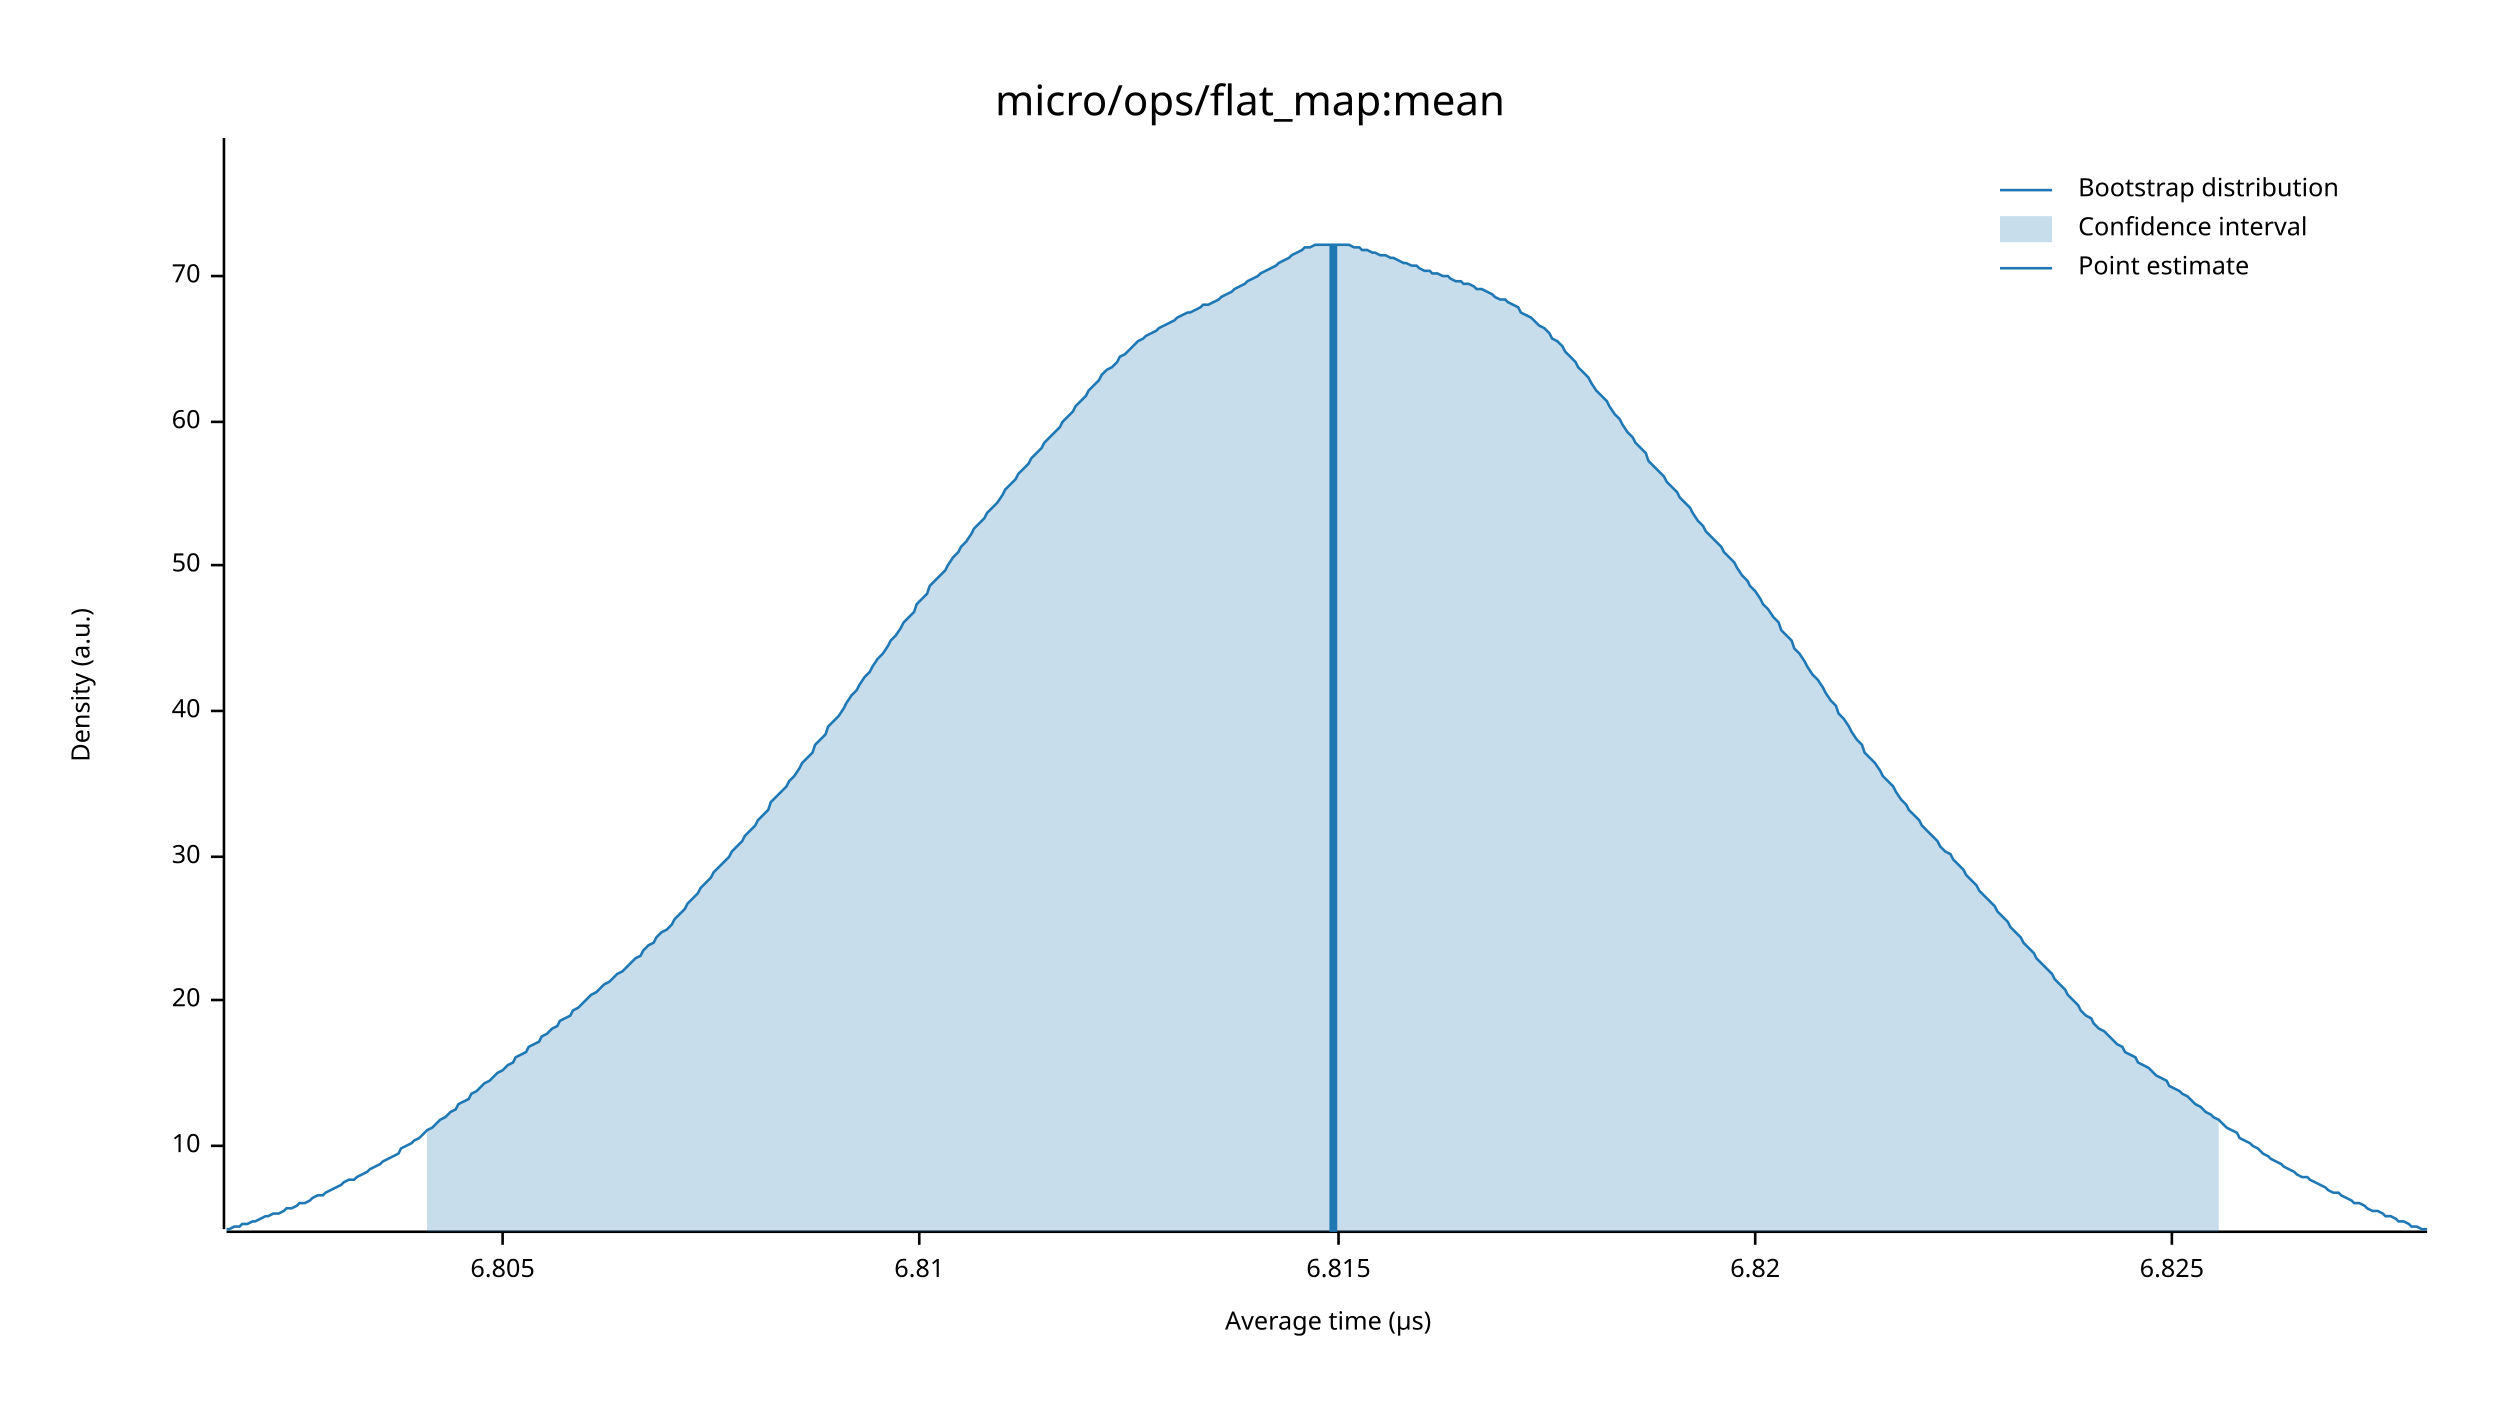
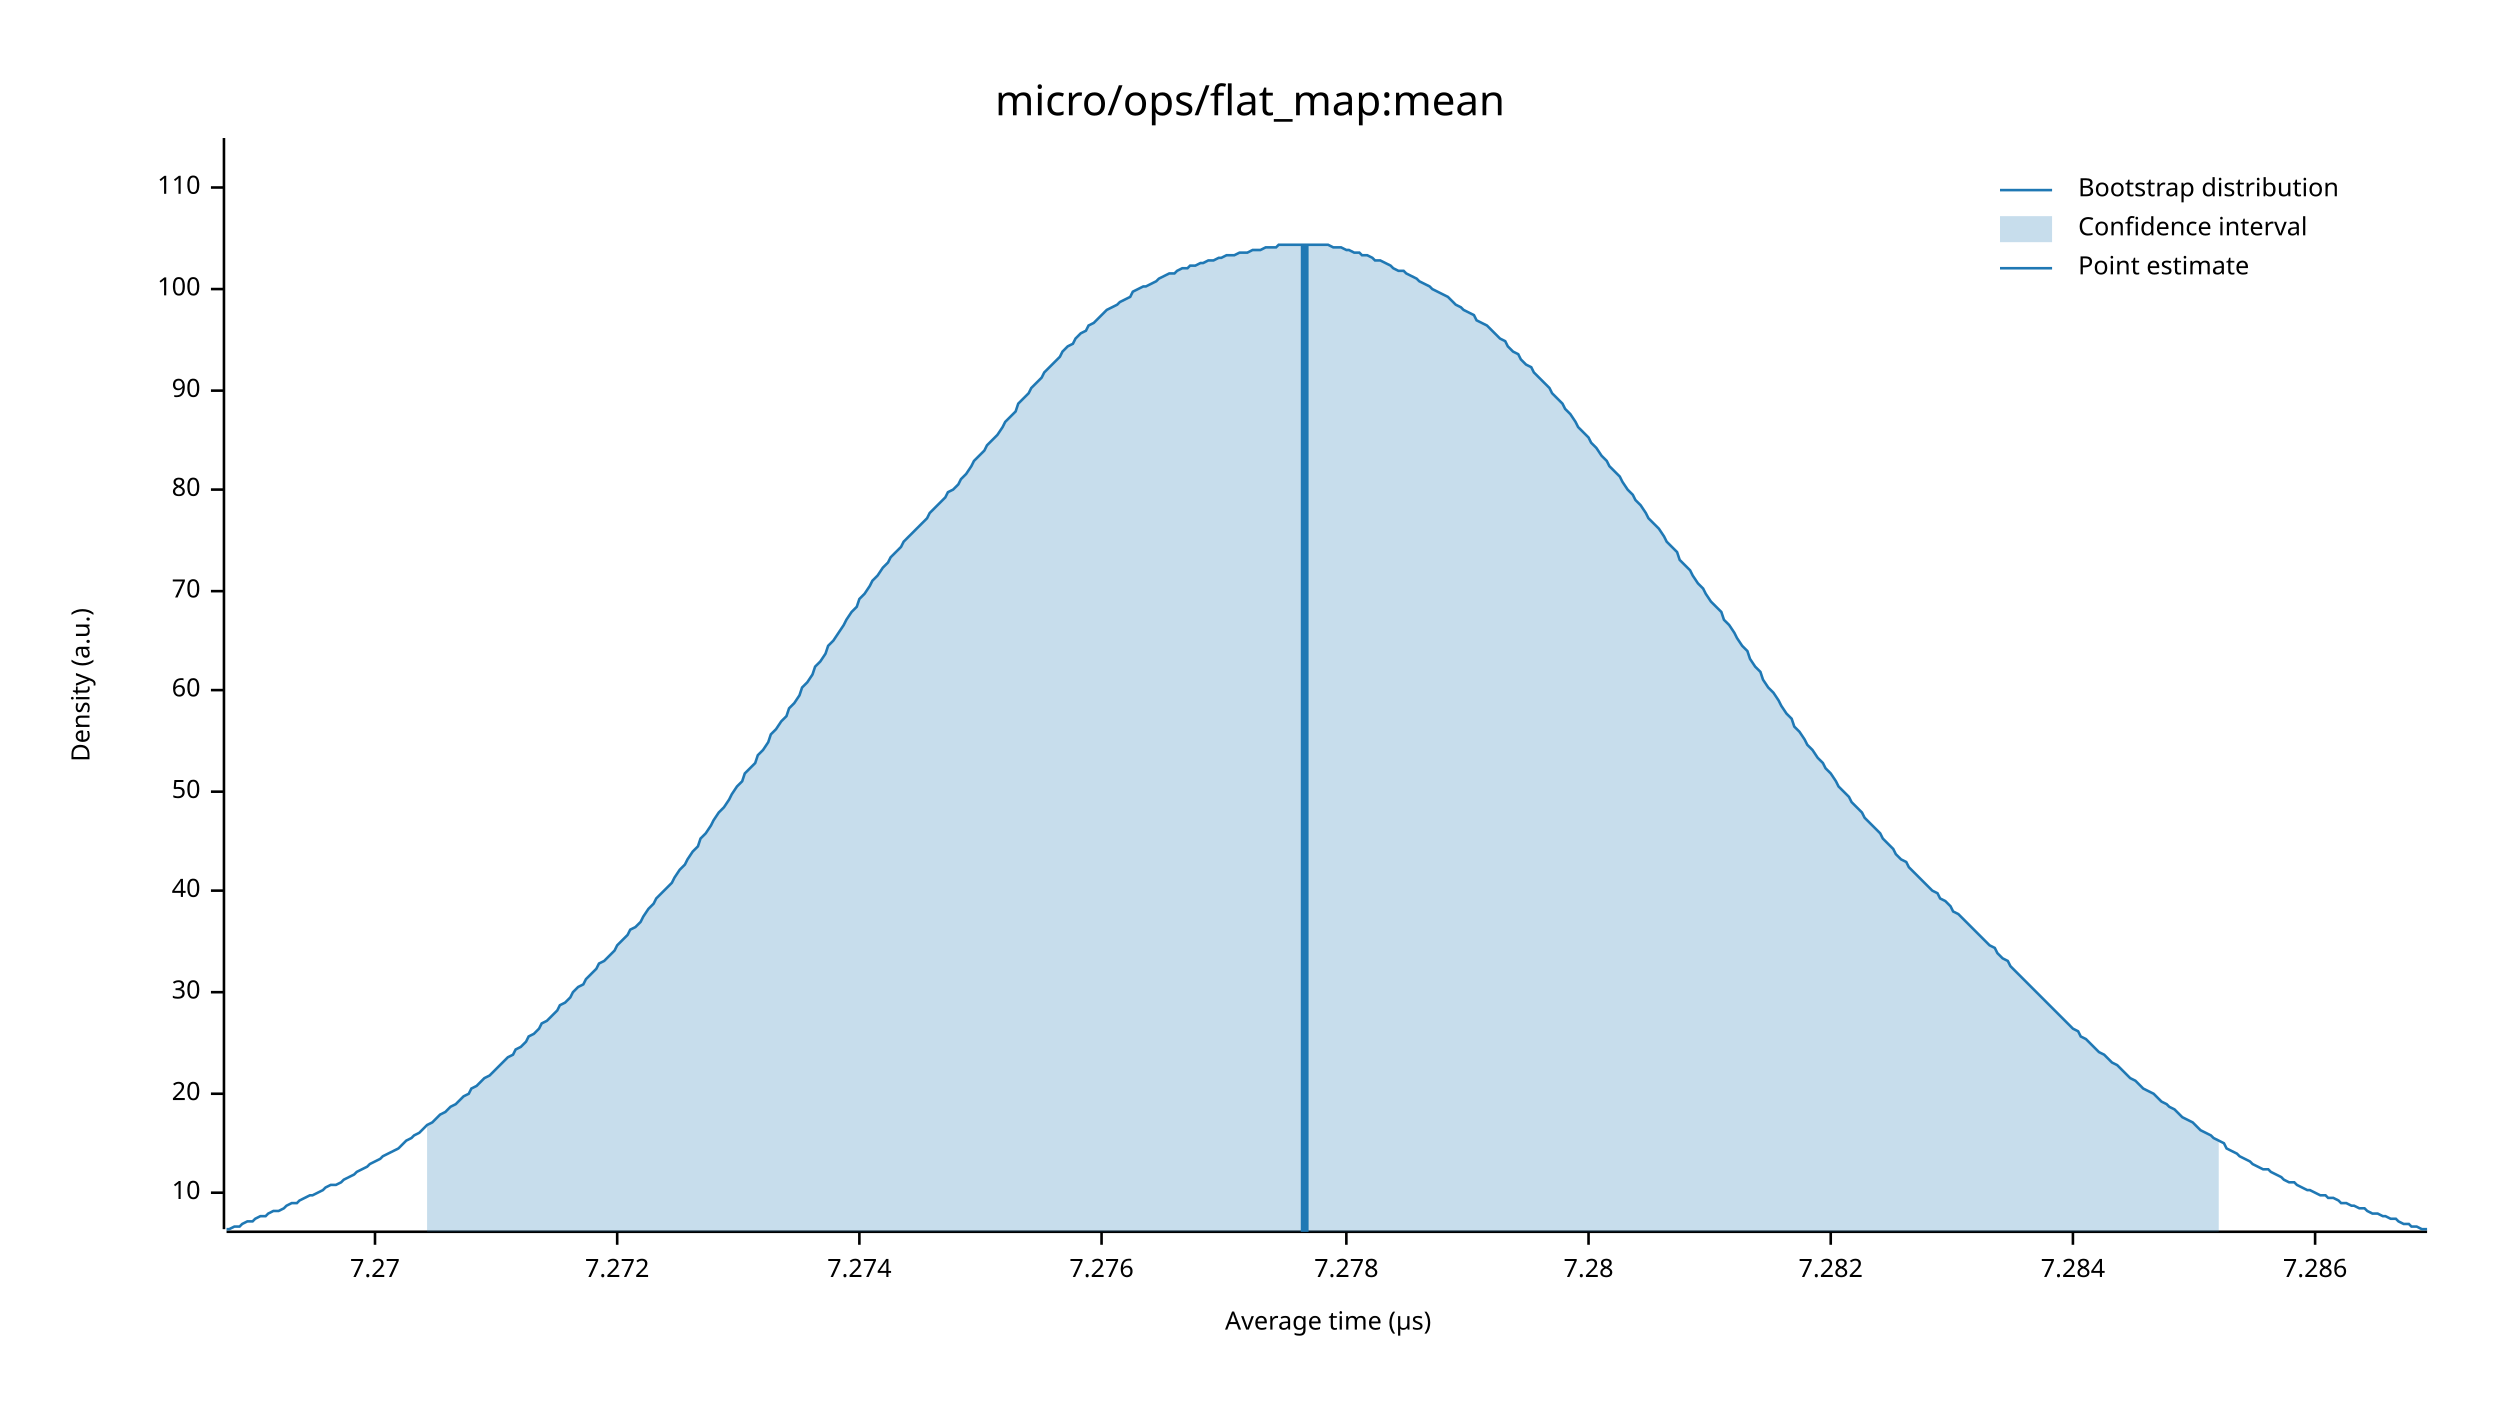
<svg xmlns="http://www.w3.org/2000/svg" width="960" height="540" viewBox="0 0 960 540">
  <text x="480" y="32" dy="0.76em" text-anchor="middle" font-family="sans-serif" font-size="16.129" opacity="1" fill="#000000">
micro/ops/flat_map:mean
</text>
  <text x="27" y="263" dy="0.76em" text-anchor="middle" font-family="sans-serif" font-size="9.677" opacity="1" fill="#000000" transform="rotate(270, 27, 263)">
Density (a.u.)
</text>
  <text x="510" y="513" dy="-0.5ex" text-anchor="middle" font-family="sans-serif" font-size="9.677" opacity="1" fill="#000000">
Average time (µs)
</text>
  <polyline fill="none" opacity="1" stroke="#000000" stroke-width="1" points="86,53 86,472 " />
-   <text x="77" y="440" dy="0.5ex" text-anchor="end" font-family="sans-serif" font-size="9.677" opacity="1" fill="#000000">
+   <text x="77" y="458" dy="0.5ex" text-anchor="end" font-family="sans-serif" font-size="9.677" opacity="1" fill="#000000">
10
</text>
-   <polyline fill="none" opacity="1" stroke="#000000" stroke-width="1" points="81,440 86,440 " />
-   <text x="77" y="384" dy="0.5ex" text-anchor="end" font-family="sans-serif" font-size="9.677" opacity="1" fill="#000000">
+   <polyline fill="none" opacity="1" stroke="#000000" stroke-width="1" points="81,458 86,458 " />
+   <text x="77" y="420" dy="0.5ex" text-anchor="end" font-family="sans-serif" font-size="9.677" opacity="1" fill="#000000">
20
</text>
-   <polyline fill="none" opacity="1" stroke="#000000" stroke-width="1" points="81,384 86,384 " />
-   <text x="77" y="329" dy="0.5ex" text-anchor="end" font-family="sans-serif" font-size="9.677" opacity="1" fill="#000000">
+   <polyline fill="none" opacity="1" stroke="#000000" stroke-width="1" points="81,420 86,420 " />
+   <text x="77" y="381" dy="0.5ex" text-anchor="end" font-family="sans-serif" font-size="9.677" opacity="1" fill="#000000">
30
</text>
-   <polyline fill="none" opacity="1" stroke="#000000" stroke-width="1" points="81,329 86,329 " />
-   <text x="77" y="273" dy="0.5ex" text-anchor="end" font-family="sans-serif" font-size="9.677" opacity="1" fill="#000000">
+   <polyline fill="none" opacity="1" stroke="#000000" stroke-width="1" points="81,381 86,381 " />
+   <text x="77" y="342" dy="0.5ex" text-anchor="end" font-family="sans-serif" font-size="9.677" opacity="1" fill="#000000">
40
</text>
-   <polyline fill="none" opacity="1" stroke="#000000" stroke-width="1" points="81,273 86,273 " />
-   <text x="77" y="217" dy="0.5ex" text-anchor="end" font-family="sans-serif" font-size="9.677" opacity="1" fill="#000000">
+   <polyline fill="none" opacity="1" stroke="#000000" stroke-width="1" points="81,342 86,342 " />
+   <text x="77" y="304" dy="0.5ex" text-anchor="end" font-family="sans-serif" font-size="9.677" opacity="1" fill="#000000">
50
</text>
-   <polyline fill="none" opacity="1" stroke="#000000" stroke-width="1" points="81,217 86,217 " />
-   <text x="77" y="162" dy="0.5ex" text-anchor="end" font-family="sans-serif" font-size="9.677" opacity="1" fill="#000000">
+   <polyline fill="none" opacity="1" stroke="#000000" stroke-width="1" points="81,304 86,304 " />
+   <text x="77" y="265" dy="0.5ex" text-anchor="end" font-family="sans-serif" font-size="9.677" opacity="1" fill="#000000">
60
</text>
-   <polyline fill="none" opacity="1" stroke="#000000" stroke-width="1" points="81,162 86,162 " />
-   <text x="77" y="106" dy="0.5ex" text-anchor="end" font-family="sans-serif" font-size="9.677" opacity="1" fill="#000000">
+   <polyline fill="none" opacity="1" stroke="#000000" stroke-width="1" points="81,265 86,265 " />
+   <text x="77" y="227" dy="0.5ex" text-anchor="end" font-family="sans-serif" font-size="9.677" opacity="1" fill="#000000">
70
</text>
-   <polyline fill="none" opacity="1" stroke="#000000" stroke-width="1" points="81,106 86,106 " />
+   <polyline fill="none" opacity="1" stroke="#000000" stroke-width="1" points="81,227 86,227 " />
+   <text x="77" y="188" dy="0.5ex" text-anchor="end" font-family="sans-serif" font-size="9.677" opacity="1" fill="#000000">
+ 80
+ </text>
+   <polyline fill="none" opacity="1" stroke="#000000" stroke-width="1" points="81,188 86,188 " />
+   <text x="77" y="150" dy="0.5ex" text-anchor="end" font-family="sans-serif" font-size="9.677" opacity="1" fill="#000000">
+ 90
+ </text>
+   <polyline fill="none" opacity="1" stroke="#000000" stroke-width="1" points="81,150 86,150 " />
+   <text x="77" y="111" dy="0.5ex" text-anchor="end" font-family="sans-serif" font-size="9.677" opacity="1" fill="#000000">
+ 100
+ </text>
+   <polyline fill="none" opacity="1" stroke="#000000" stroke-width="1" points="81,111 86,111 " />
+   <text x="77" y="72" dy="0.5ex" text-anchor="end" font-family="sans-serif" font-size="9.677" opacity="1" fill="#000000">
+ 110
+ </text>
+   <polyline fill="none" opacity="1" stroke="#000000" stroke-width="1" points="81,72 86,72 " />
  <polyline fill="none" opacity="1" stroke="#000000" stroke-width="1" points="87,473 932,473 " />
-   <text x="193" y="483" dy="0.76em" text-anchor="middle" font-family="sans-serif" font-size="9.677" opacity="1" fill="#000000">
- 6.805
+   <text x="144" y="483" dy="0.76em" text-anchor="middle" font-family="sans-serif" font-size="9.677" opacity="1" fill="#000000">
+ 7.27
</text>
-   <polyline fill="none" opacity="1" stroke="#000000" stroke-width="1" points="193,473 193,478 " />
-   <text x="353" y="483" dy="0.76em" text-anchor="middle" font-family="sans-serif" font-size="9.677" opacity="1" fill="#000000">
- 6.81
+   <polyline fill="none" opacity="1" stroke="#000000" stroke-width="1" points="144,473 144,478 " />
+   <text x="237" y="483" dy="0.76em" text-anchor="middle" font-family="sans-serif" font-size="9.677" opacity="1" fill="#000000">
+ 7.272
</text>
-   <polyline fill="none" opacity="1" stroke="#000000" stroke-width="1" points="353,473 353,478 " />
-   <text x="514" y="483" dy="0.76em" text-anchor="middle" font-family="sans-serif" font-size="9.677" opacity="1" fill="#000000">
- 6.815
+   <polyline fill="none" opacity="1" stroke="#000000" stroke-width="1" points="237,473 237,478 " />
+   <text x="330" y="483" dy="0.76em" text-anchor="middle" font-family="sans-serif" font-size="9.677" opacity="1" fill="#000000">
+ 7.274
</text>
-   <polyline fill="none" opacity="1" stroke="#000000" stroke-width="1" points="514,473 514,478 " />
-   <text x="674" y="483" dy="0.76em" text-anchor="middle" font-family="sans-serif" font-size="9.677" opacity="1" fill="#000000">
- 6.82
+   <polyline fill="none" opacity="1" stroke="#000000" stroke-width="1" points="330,473 330,478 " />
+   <text x="423" y="483" dy="0.76em" text-anchor="middle" font-family="sans-serif" font-size="9.677" opacity="1" fill="#000000">
+ 7.276
</text>
-   <polyline fill="none" opacity="1" stroke="#000000" stroke-width="1" points="674,473 674,478 " />
-   <text x="834" y="483" dy="0.76em" text-anchor="middle" font-family="sans-serif" font-size="9.677" opacity="1" fill="#000000">
- 6.825
+   <polyline fill="none" opacity="1" stroke="#000000" stroke-width="1" points="423,473 423,478 " />
+   <text x="517" y="483" dy="0.76em" text-anchor="middle" font-family="sans-serif" font-size="9.677" opacity="1" fill="#000000">
+ 7.278
</text>
-   <polyline fill="none" opacity="1" stroke="#000000" stroke-width="1" points="834,473 834,478 " />
-   <polyline fill="none" opacity="1" stroke="#1F78B4" stroke-width="1" points="87,472 88,472 90,471 92,471 93,470 95,470 97,469 98,469 100,468 102,467 103,467 105,466 107,466 109,465 110,464 112,464 114,463 115,462 117,462 119,461 120,460 122,459 124,459 125,458 127,457 129,456 131,455 132,454 134,453 136,453 137,452 139,451 141,450 142,449 144,448 146,447 147,446 149,445 151,444 153,443 154,441 156,440 158,439 159,438 161,437 163,435 164,434 166,433 168,431 169,430 171,429 173,427 175,426 176,424 178,423 180,422 181,420 183,419 185,417 186,416 188,415 190,413 191,412 193,411 195,409 197,408 198,406 200,405 202,404 203,402 205,401 207,400 208,398 210,397 212,395 214,394 215,392 217,391 219,390 220,388 222,387 224,385 225,384 227,382 229,381 230,380 232,378 234,377 236,375 237,374 239,373 241,371 242,370 244,368 246,367 247,365 249,363 251,362 252,360 254,358 256,357 258,355 259,353 261,351 263,349 264,347 266,345 268,343 269,341 271,339 273,337 274,335 276,333 278,331 280,329 281,327 283,325 285,323 286,321 288,319 290,317 291,315 293,313 295,311 296,308 298,306 300,304 302,302 303,300 305,298 307,295 308,293 310,291 312,289 313,286 315,284 317,282 318,279 320,277 322,275 324,272 325,270 327,267 329,265 330,263 332,260 334,258 335,256 337,253 339,251 341,248 342,246 344,244 346,241 347,239 349,237 351,235 352,232 354,230 356,228 357,225 359,223 361,221 363,219 364,217 366,214 368,212 369,210 371,208 373,205 374,203 376,201 378,199 379,197 381,195 383,193 385,190 386,188 388,186 390,184 391,182 393,180 395,178 396,176 398,174 400,172 401,170 403,168 405,166 407,164 408,162 410,160 412,158 413,156 415,154 417,152 418,150 420,148 422,146 423,144 425,142 427,141 429,139 430,137 432,136 434,134 435,133 437,131 439,130 440,129 442,128 444,127 445,126 447,125 449,124 451,123 452,122 454,121 456,120 457,120 459,119 461,118 462,117 464,117 466,116 468,115 469,114 471,113 473,112 474,111 476,110 478,109 479,108 481,107 483,106 484,105 486,104 488,103 490,102 491,101 493,100 495,99 496,98 498,97 500,96 501,95 503,95 505,94 506,94 508,94 510,94 512,94 513,94 515,94 517,94 518,94 520,95 522,95 523,96 525,96 527,97 528,97 530,98 532,98 534,99 535,99 537,100 539,101 540,101 542,102 544,102 545,103 547,104 549,104 550,105 552,105 554,106 556,106 557,107 559,108 561,108 562,109 564,109 566,110 567,111 569,111 571,112 573,113 574,114 576,115 578,115 579,116 581,117 583,118 584,120 586,121 588,122 589,123 591,125 593,126 595,128 596,130 598,131 600,133 601,135 603,137 605,139 606,141 608,143 610,145 611,147 613,150 615,152 617,154 618,156 620,159 622,161 623,163 625,166 627,168 628,170 630,172 632,174 633,177 635,179 637,181 639,183 640,185 642,187 644,189 645,191 647,193 649,195 650,197 652,200 654,202 655,204 657,206 659,208 661,210 662,212 664,214 666,216 667,218 669,221 671,223 672,225 674,227 676,230 677,232 679,234 681,237 683,239 684,242 686,244 688,246 689,249 691,251 693,254 694,256 696,259 698,261 700,264 701,266 703,269 705,271 706,274 708,276 710,279 711,281 713,284 715,286 716,289 718,291 720,293 722,296 723,298 725,300 727,302 728,304 730,307 732,309 733,311 735,313 737,315 738,317 740,319 742,321 744,323 745,325 747,327 749,328 750,330 752,332 754,334 755,336 757,338 759,340 760,342 762,344 764,346 766,348 767,350 769,352 771,354 772,356 774,358 776,360 777,362 779,364 781,366 782,368 784,370 786,372 788,374 789,376 791,378 793,380 794,382 796,384 798,386 799,388 801,390 803,391 804,393 806,395 808,396 810,398 811,399 813,401 815,402 816,404 818,405 820,406 821,408 823,409 825,410 827,412 828,413 830,414 832,415 833,417 835,418 837,419 838,420 840,421 842,423 843,424 845,425 847,427 849,428 850,429 852,430 854,432 855,433 857,434 859,435 860,437 862,438 864,439 865,440 867,441 869,443 871,444 872,445 874,446 876,447 877,448 879,449 881,450 882,451 884,452 886,452 887,453 889,454 891,455 893,456 894,457 896,458 898,458 899,459 901,460 903,461 904,462 906,462 908,463 909,464 911,465 913,465 915,466 916,467 918,467 920,468 921,469 923,469 925,470 926,471 928,471 930,472 932,472 " />
-   <polygon opacity="0.25" fill="#1F78B4" points="164,434 166,433 168,431 169,430 171,429 173,427 175,426 176,424 178,423 180,422 181,420 183,419 185,417 186,416 188,415 190,413 191,412 193,411 195,409 197,408 198,406 200,405 202,404 203,402 205,401 207,400 208,398 210,397 212,395 214,394 215,392 217,391 219,390 220,388 222,387 224,385 225,384 227,382 229,381 230,380 232,378 234,377 236,375 237,374 239,373 241,371 242,370 244,368 246,367 247,365 249,363 251,362 252,360 254,358 256,357 258,355 259,353 261,351 263,349 264,347 266,345 268,343 269,341 271,339 273,337 274,335 276,333 278,331 280,329 281,327 283,325 285,323 286,321 288,319 290,317 291,315 293,313 295,311 296,308 298,306 300,304 302,302 303,300 305,298 307,295 308,293 310,291 312,289 313,286 315,284 317,282 318,279 320,277 322,275 324,272 325,270 327,267 329,265 330,263 332,260 334,258 335,256 337,253 339,251 341,248 342,246 344,244 346,241 347,239 349,237 351,235 352,232 354,230 356,228 357,225 359,223 361,221 363,219 364,217 366,214 368,212 369,210 371,208 373,205 374,203 376,201 378,199 379,197 381,195 383,193 385,190 386,188 388,186 390,184 391,182 393,180 395,178 396,176 398,174 400,172 401,170 403,168 405,166 407,164 408,162 410,160 412,158 413,156 415,154 417,152 418,150 420,148 422,146 423,144 425,142 427,141 429,139 430,137 432,136 434,134 435,133 437,131 439,130 440,129 442,128 444,127 445,126 447,125 449,124 451,123 452,122 454,121 456,120 457,120 459,119 461,118 462,117 464,117 466,116 468,115 469,114 471,113 473,112 474,111 476,110 478,109 479,108 481,107 483,106 484,105 486,104 488,103 490,102 491,101 493,100 495,99 496,98 498,97 500,96 501,95 503,95 505,94 506,94 508,94 510,94 512,94 513,94 515,94 517,94 518,94 520,95 522,95 523,96 525,96 527,97 528,97 530,98 532,98 534,99 535,99 537,100 539,101 540,101 542,102 544,102 545,103 547,104 549,104 550,105 552,105 554,106 556,106 557,107 559,108 561,108 562,109 564,109 566,110 567,111 569,111 571,112 573,113 574,114 576,115 578,115 579,116 581,117 583,118 584,120 586,121 588,122 589,123 591,125 593,126 595,128 596,130 598,131 600,133 601,135 603,137 605,139 606,141 608,143 610,145 611,147 613,150 615,152 617,154 618,156 620,159 622,161 623,163 625,166 627,168 628,170 630,172 632,174 633,177 635,179 637,181 639,183 640,185 642,187 644,189 645,191 647,193 649,195 650,197 652,200 654,202 655,204 657,206 659,208 661,210 662,212 664,214 666,216 667,218 669,221 671,223 672,225 674,227 676,230 677,232 679,234 681,237 683,239 684,242 686,244 688,246 689,249 691,251 693,254 694,256 696,259 698,261 700,264 701,266 703,269 705,271 706,274 708,276 710,279 711,281 713,284 715,286 716,289 718,291 720,293 722,296 723,298 725,300 727,302 728,304 730,307 732,309 733,311 735,313 737,315 738,317 740,319 742,321 744,323 745,325 747,327 749,328 750,330 752,332 754,334 755,336 757,338 759,340 760,342 762,344 764,346 766,348 767,350 769,352 771,354 772,356 774,358 776,360 777,362 779,364 781,366 782,368 784,370 786,372 788,374 789,376 791,378 793,380 794,382 796,384 798,386 799,388 801,390 803,391 804,393 806,395 808,396 810,398 811,399 813,401 815,402 816,404 818,405 820,406 821,408 823,409 825,410 827,412 828,413 830,414 832,415 833,417 835,418 837,419 838,420 840,421 842,423 843,424 845,425 847,427 849,428 850,429 852,430 852,473 164,473 " />
-   <polyline fill="none" opacity="1" stroke="#1F78B4" stroke-width="3" points="512,473 512,94 " />
+   <polyline fill="none" opacity="1" stroke="#000000" stroke-width="1" points="517,473 517,478 " />
+   <text x="610" y="483" dy="0.76em" text-anchor="middle" font-family="sans-serif" font-size="9.677" opacity="1" fill="#000000">
+ 7.28
+ </text>
+   <polyline fill="none" opacity="1" stroke="#000000" stroke-width="1" points="610,473 610,478 " />
+   <text x="703" y="483" dy="0.76em" text-anchor="middle" font-family="sans-serif" font-size="9.677" opacity="1" fill="#000000">
+ 7.282
+ </text>
+   <polyline fill="none" opacity="1" stroke="#000000" stroke-width="1" points="703,473 703,478 " />
+   <text x="796" y="483" dy="0.76em" text-anchor="middle" font-family="sans-serif" font-size="9.677" opacity="1" fill="#000000">
+ 7.284
+ </text>
+   <polyline fill="none" opacity="1" stroke="#000000" stroke-width="1" points="796,473 796,478 " />
+   <text x="889" y="483" dy="0.76em" text-anchor="middle" font-family="sans-serif" font-size="9.677" opacity="1" fill="#000000">
+ 7.286
+ </text>
+   <polyline fill="none" opacity="1" stroke="#000000" stroke-width="1" points="889,473 889,478 " />
+   <polyline fill="none" opacity="1" stroke="#1F78B4" stroke-width="1" points="87,472 88,472 90,471 92,471 93,470 95,469 97,469 98,468 100,467 102,467 103,466 105,465 107,465 109,464 110,463 112,462 114,462 115,461 117,460 119,459 120,459 122,458 124,457 125,456 127,455 129,455 131,454 132,453 134,452 136,451 137,450 139,449 141,448 142,447 144,446 146,445 147,444 149,443 151,442 153,441 154,440 156,438 158,437 159,436 161,435 163,433 164,432 166,431 168,429 169,428 171,427 173,425 175,424 176,423 178,421 180,420 181,418 183,417 185,415 186,414 188,413 190,411 191,410 193,408 195,406 197,405 198,403 200,402 202,400 203,398 205,397 207,395 208,393 210,392 212,390 214,388 215,386 217,385 219,383 220,381 222,379 224,378 225,376 227,374 229,372 230,370 232,369 234,367 236,365 237,363 239,361 241,359 242,357 244,356 246,354 247,352 249,349 251,347 252,345 254,343 256,341 258,339 259,337 261,334 263,332 264,330 266,327 268,325 269,322 271,320 273,317 274,315 276,312 278,310 280,307 281,305 283,302 285,300 286,297 288,295 290,293 291,290 293,288 295,285 296,282 298,280 300,277 302,275 303,272 305,270 307,267 308,264 310,262 312,259 313,256 315,254 317,251 318,248 320,246 322,243 324,240 325,238 327,235 329,233 330,230 332,228 334,225 335,223 337,221 339,218 341,216 342,214 344,212 346,210 347,208 349,206 351,204 352,203 354,201 356,199 357,197 359,195 361,193 363,191 364,189 366,188 368,186 369,184 371,182 373,179 374,177 376,175 378,173 379,171 381,169 383,167 385,164 386,162 388,160 390,158 391,155 393,153 395,151 396,149 398,147 400,145 401,143 403,141 405,139 407,137 408,135 410,133 412,132 413,130 415,128 417,127 418,125 420,124 422,122 423,121 425,119 427,118 429,117 430,116 432,115 434,114 435,112 437,111 439,110 440,110 442,109 444,108 445,107 447,106 449,105 451,105 452,104 454,103 456,103 457,102 459,102 461,101 462,101 464,100 466,100 468,99 469,99 471,98 473,98 474,98 476,97 478,97 479,97 481,96 483,96 484,96 486,95 488,95 490,95 491,94 493,94 495,94 496,94 498,94 500,94 501,94 503,94 505,94 506,94 508,94 510,94 512,95 513,95 515,95 517,96 518,96 520,97 522,97 523,98 525,98 527,99 528,100 530,100 532,101 534,102 535,103 537,104 539,104 540,105 542,106 544,107 545,108 547,109 549,110 550,111 552,112 554,113 556,114 557,115 559,117 561,118 562,119 564,120 566,121 567,123 569,124 571,125 573,127 574,128 576,130 578,131 579,133 581,135 583,136 584,138 586,140 588,141 589,143 591,145 593,147 595,149 596,151 598,153 600,155 601,157 603,159 605,162 606,164 608,166 610,168 611,170 613,172 615,175 617,177 618,179 620,181 622,183 623,185 625,188 627,190 628,192 630,194 632,197 633,199 635,201 637,203 639,206 640,208 642,210 644,212 645,215 647,217 649,219 650,221 652,224 654,226 655,228 657,231 659,233 661,235 662,238 664,240 666,243 667,245 669,248 671,250 672,253 674,256 676,258 677,261 679,264 681,266 683,269 684,271 686,274 688,276 689,279 691,281 693,284 694,286 696,288 698,291 700,293 701,295 703,297 705,300 706,302 708,304 710,306 711,308 713,310 715,312 716,314 718,316 720,318 722,320 723,322 725,324 727,326 728,328 730,330 732,331 733,333 735,335 737,337 738,338 740,340 742,342 744,343 745,345 747,346 749,348 750,350 752,351 754,353 755,354 757,356 759,358 760,359 762,361 764,363 766,364 767,366 769,368 771,369 772,371 774,373 776,375 777,376 779,378 781,380 782,381 784,383 786,385 788,387 789,388 791,390 793,392 794,393 796,395 798,396 799,398 801,399 803,401 804,402 806,404 808,405 810,407 811,408 813,409 815,411 816,412 818,414 820,415 821,416 823,418 825,419 827,420 828,421 830,423 832,424 833,425 835,426 837,428 838,429 840,430 842,431 843,432 845,434 847,435 849,436 850,437 852,438 854,439 855,441 857,442 859,443 860,444 862,445 864,446 865,447 867,448 869,449 871,449 872,450 874,451 876,452 877,453 879,454 881,454 882,455 884,456 886,457 887,457 889,458 891,459 893,459 894,460 896,460 898,461 899,462 901,462 903,463 904,463 906,464 908,464 909,465 911,466 913,466 915,467 916,467 918,468 920,468 921,469 923,470 925,470 926,471 928,471 930,472 932,472 " />
+   <polygon opacity="0.25" fill="#1F78B4" points="164,432 166,431 168,429 169,428 171,427 173,425 175,424 176,423 178,421 180,420 181,418 183,417 185,415 186,414 188,413 190,411 191,410 193,408 195,406 197,405 198,403 200,402 202,400 203,398 205,397 207,395 208,393 210,392 212,390 214,388 215,386 217,385 219,383 220,381 222,379 224,378 225,376 227,374 229,372 230,370 232,369 234,367 236,365 237,363 239,361 241,359 242,357 244,356 246,354 247,352 249,349 251,347 252,345 254,343 256,341 258,339 259,337 261,334 263,332 264,330 266,327 268,325 269,322 271,320 273,317 274,315 276,312 278,310 280,307 281,305 283,302 285,300 286,297 288,295 290,293 291,290 293,288 295,285 296,282 298,280 300,277 302,275 303,272 305,270 307,267 308,264 310,262 312,259 313,256 315,254 317,251 318,248 320,246 322,243 324,240 325,238 327,235 329,233 330,230 332,228 334,225 335,223 337,221 339,218 341,216 342,214 344,212 346,210 347,208 349,206 351,204 352,203 354,201 356,199 357,197 359,195 361,193 363,191 364,189 366,188 368,186 369,184 371,182 373,179 374,177 376,175 378,173 379,171 381,169 383,167 385,164 386,162 388,160 390,158 391,155 393,153 395,151 396,149 398,147 400,145 401,143 403,141 405,139 407,137 408,135 410,133 412,132 413,130 415,128 417,127 418,125 420,124 422,122 423,121 425,119 427,118 429,117 430,116 432,115 434,114 435,112 437,111 439,110 440,110 442,109 444,108 445,107 447,106 449,105 451,105 452,104 454,103 456,103 457,102 459,102 461,101 462,101 464,100 466,100 468,99 469,99 471,98 473,98 474,98 476,97 478,97 479,97 481,96 483,96 484,96 486,95 488,95 490,95 491,94 493,94 495,94 496,94 498,94 500,94 501,94 503,94 505,94 506,94 508,94 510,94 512,95 513,95 515,95 517,96 518,96 520,97 522,97 523,98 525,98 527,99 528,100 530,100 532,101 534,102 535,103 537,104 539,104 540,105 542,106 544,107 545,108 547,109 549,110 550,111 552,112 554,113 556,114 557,115 559,117 561,118 562,119 564,120 566,121 567,123 569,124 571,125 573,127 574,128 576,130 578,131 579,133 581,135 583,136 584,138 586,140 588,141 589,143 591,145 593,147 595,149 596,151 598,153 600,155 601,157 603,159 605,162 606,164 608,166 610,168 611,170 613,172 615,175 617,177 618,179 620,181 622,183 623,185 625,188 627,190 628,192 630,194 632,197 633,199 635,201 637,203 639,206 640,208 642,210 644,212 645,215 647,217 649,219 650,221 652,224 654,226 655,228 657,231 659,233 661,235 662,238 664,240 666,243 667,245 669,248 671,250 672,253 674,256 676,258 677,261 679,264 681,266 683,269 684,271 686,274 688,276 689,279 691,281 693,284 694,286 696,288 698,291 700,293 701,295 703,297 705,300 706,302 708,304 710,306 711,308 713,310 715,312 716,314 718,316 720,318 722,320 723,322 725,324 727,326 728,328 730,330 732,331 733,333 735,335 737,337 738,338 740,340 742,342 744,343 745,345 747,346 749,348 750,350 752,351 754,353 755,354 757,356 759,358 760,359 762,361 764,363 766,364 767,366 769,368 771,369 772,371 774,373 776,375 777,376 779,378 781,380 782,381 784,383 786,385 788,387 789,388 791,390 793,392 794,393 796,395 798,396 799,398 801,399 803,401 804,402 806,404 808,405 810,407 811,408 813,409 815,411 816,412 818,414 820,415 821,416 823,418 825,419 827,420 828,421 830,423 832,424 833,425 835,426 837,428 838,429 840,430 842,431 843,432 845,434 847,435 849,436 850,437 852,438 852,473 164,473 " />
+   <polyline fill="none" opacity="1" stroke="#1F78B4" stroke-width="3" points="501,473 501,94 " />
  <text x="798" y="68" dy="0.76em" text-anchor="start" font-family="sans-serif" font-size="9.677" opacity="1" fill="#000000">
Bootstrap distribution
</text>
  <text x="798" y="83" dy="0.76em" text-anchor="start" font-family="sans-serif" font-size="9.677" opacity="1" fill="#000000">
Confidence interval
</text>
  <text x="798" y="98" dy="0.76em" text-anchor="start" font-family="sans-serif" font-size="9.677" opacity="1" fill="#000000">
Point estimate
</text>
  <polyline fill="none" opacity="1" stroke="#1F78B4" stroke-width="1" points="768,73 788,73 " />
  <rect x="768" y="83" width="20" height="10" opacity="0.25" fill="#1F78B4" stroke="none" />
  <polyline fill="none" opacity="1" stroke="#1F78B4" stroke-width="1" points="768,103 788,103 " />
</svg>
